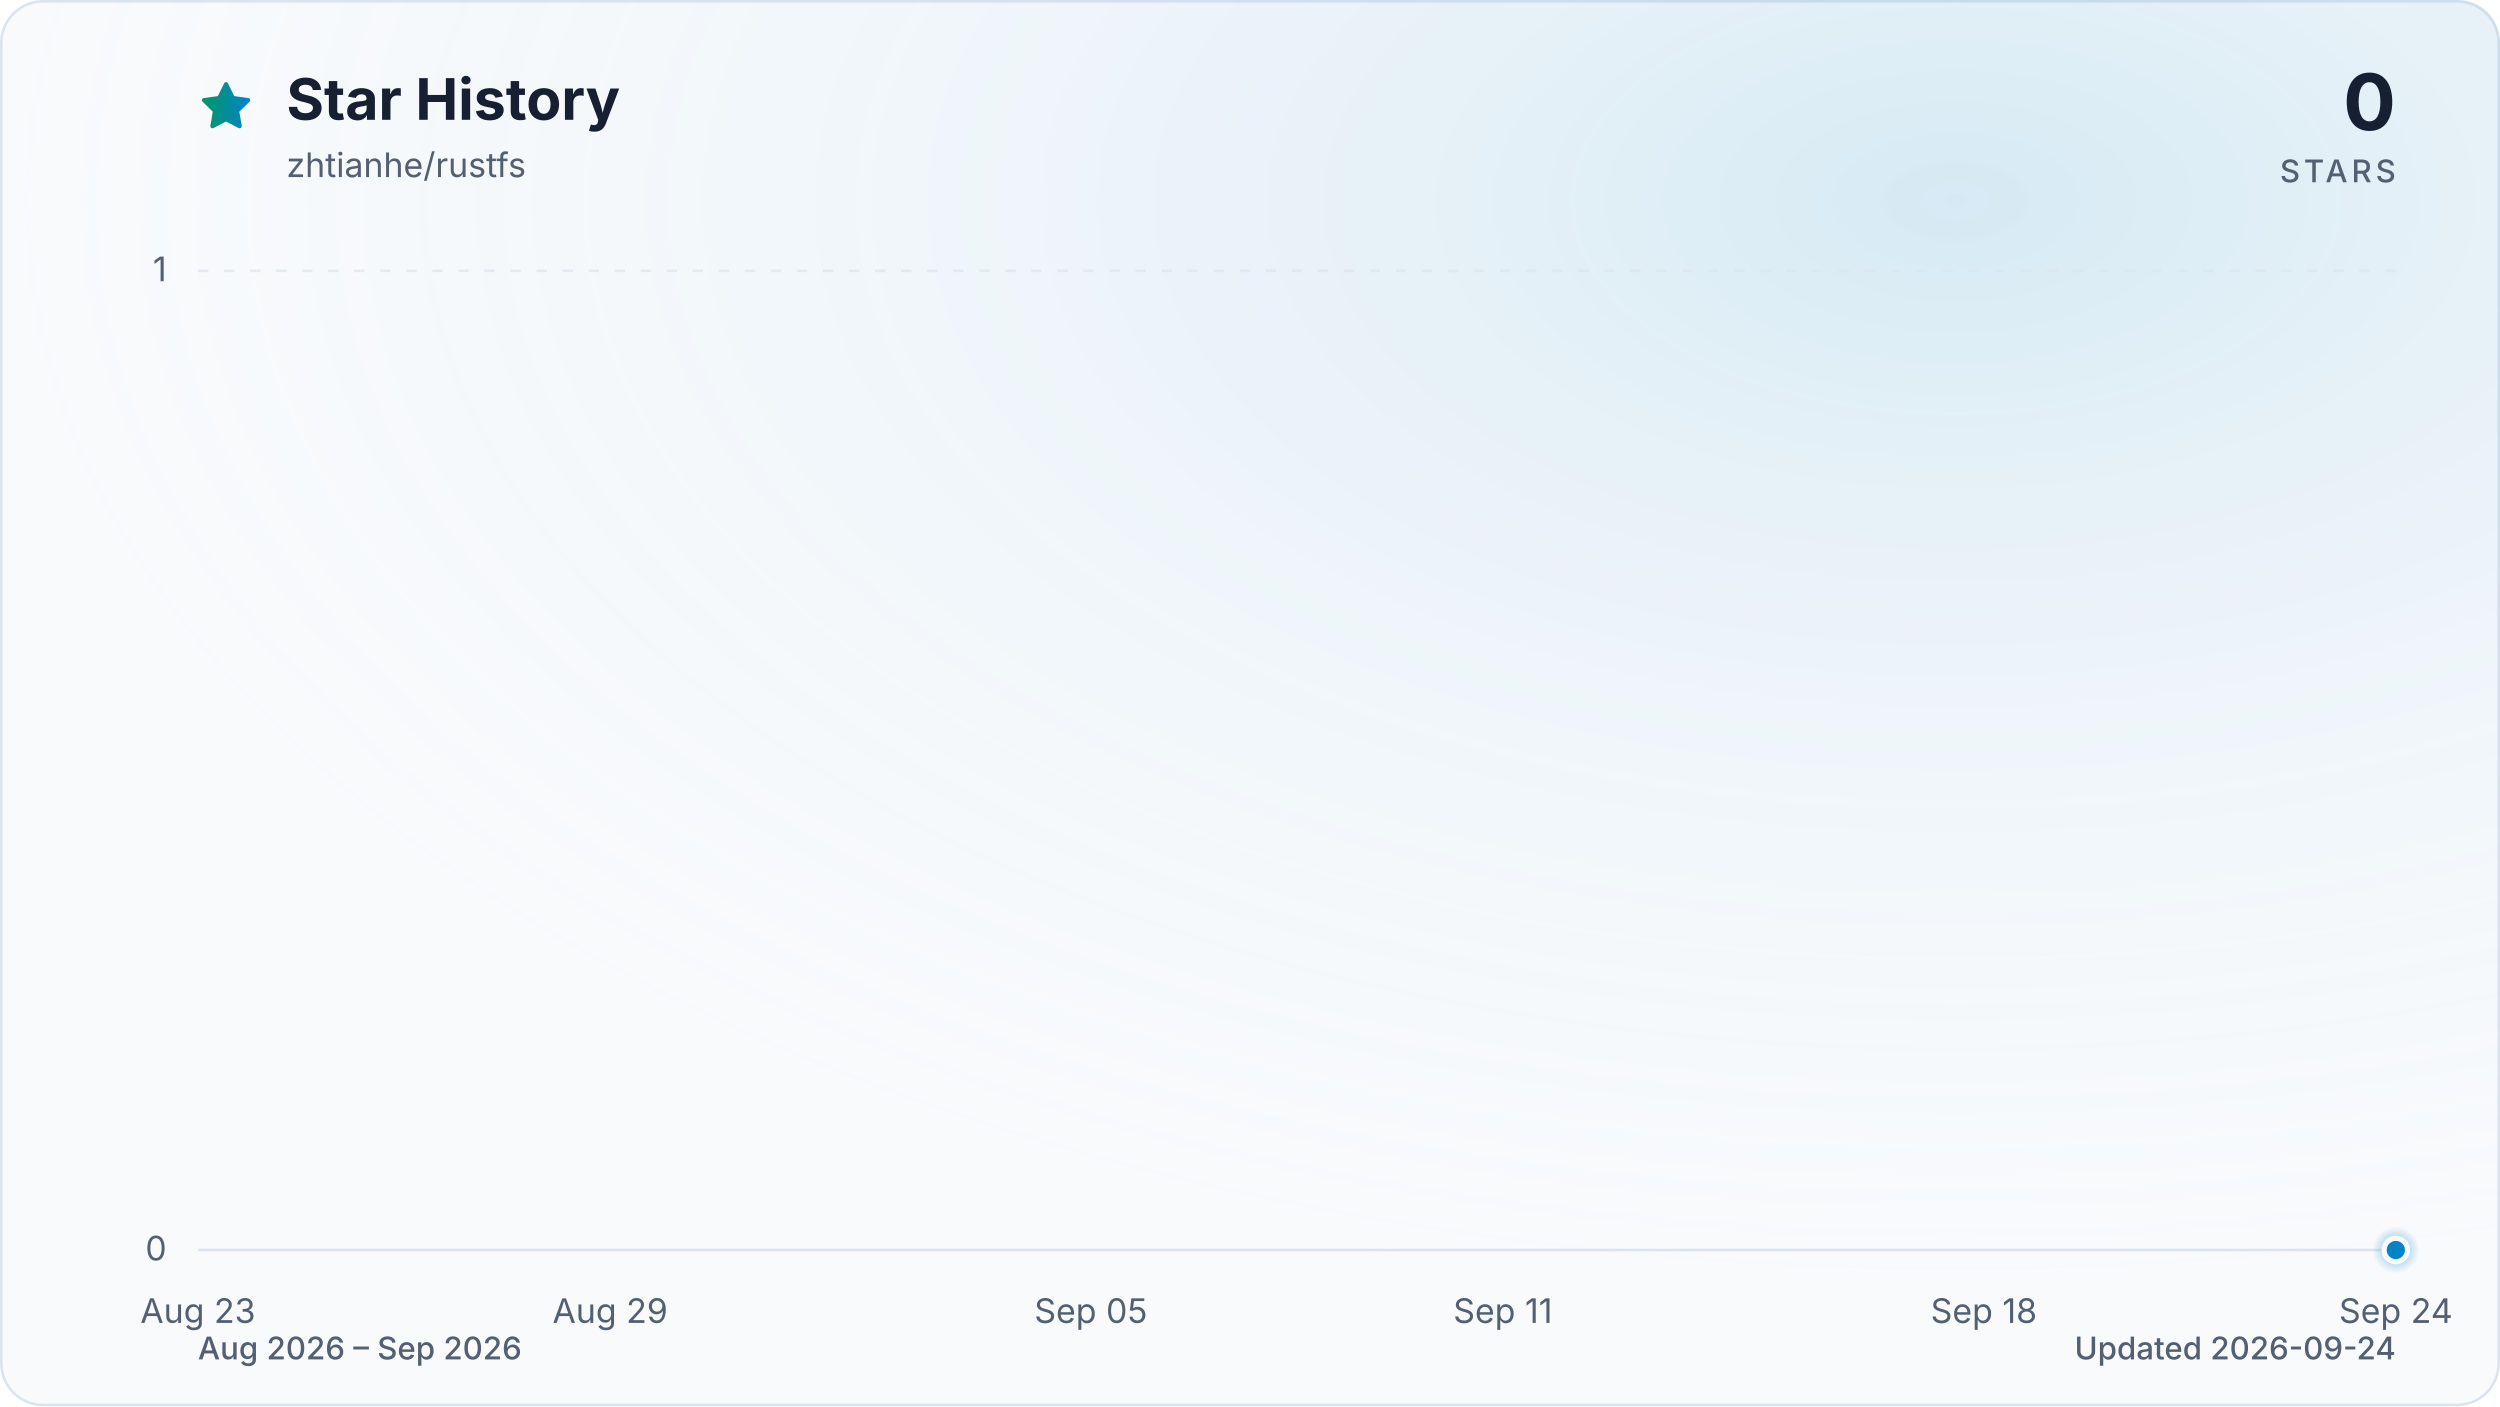
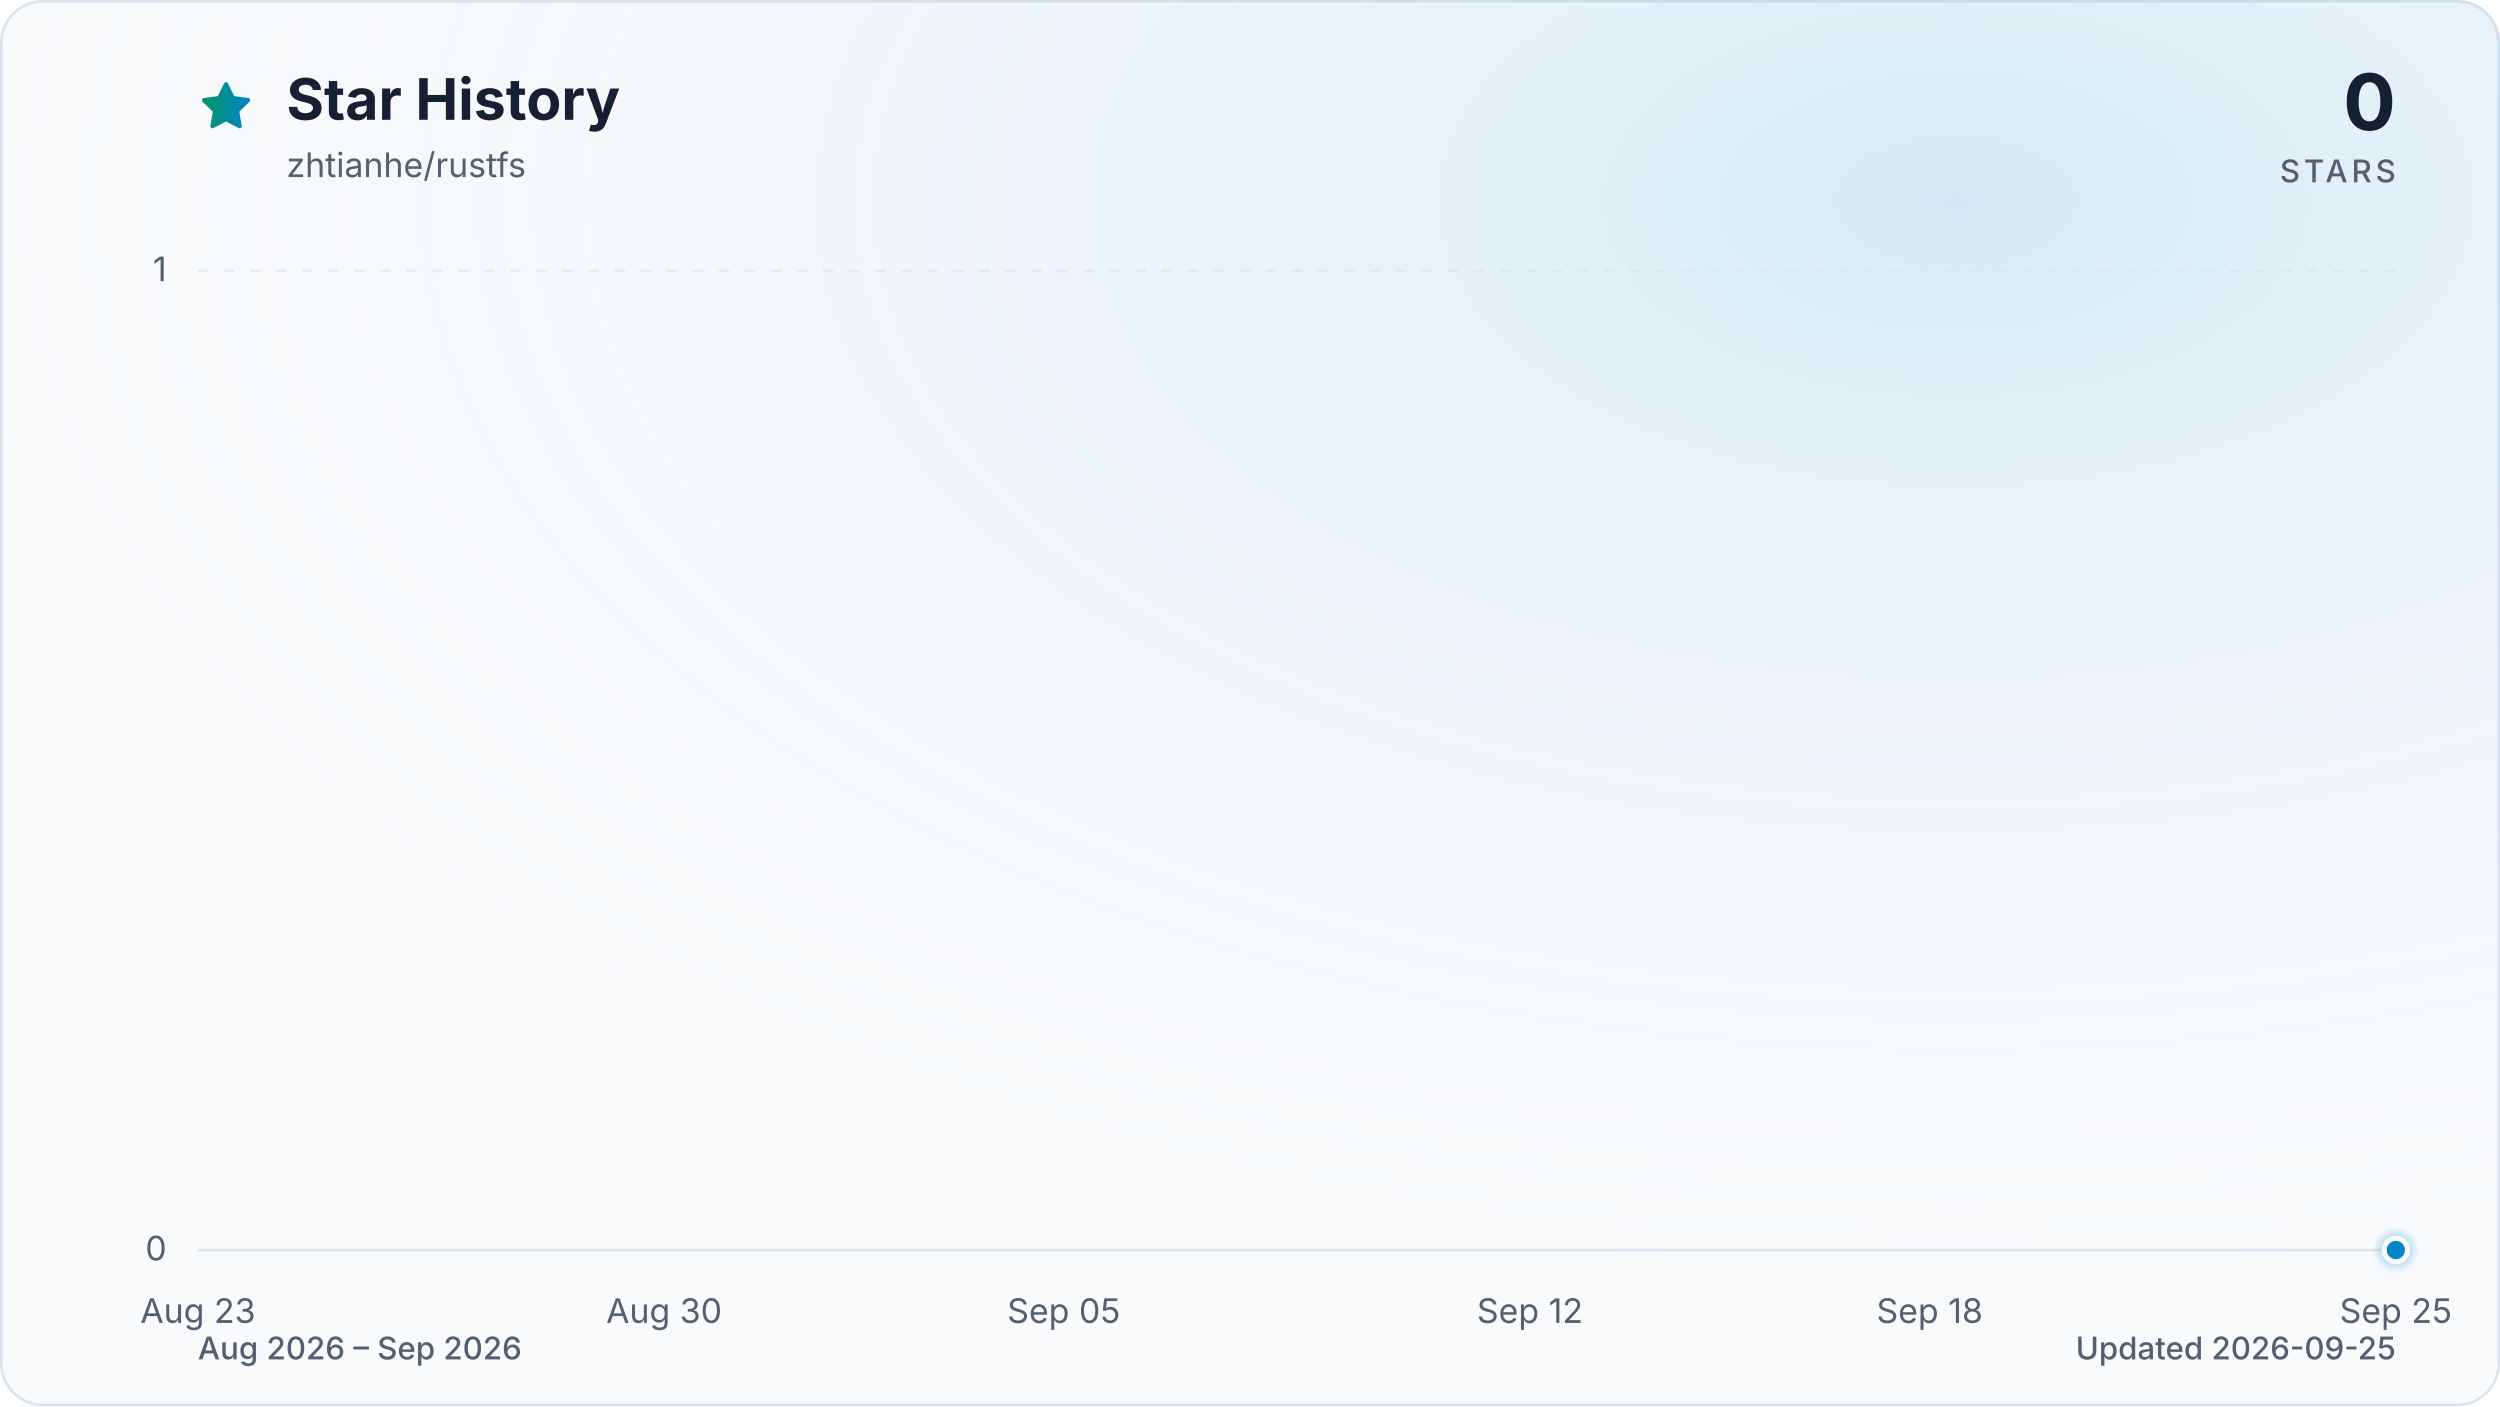
<svg xmlns="http://www.w3.org/2000/svg" viewBox="0 0 960 540" role="img" aria-labelledby="title description" data-style="gradient" data-variant="glow" data-animated="true">
  <defs>
    <linearGradient id="trend" x1="0" y1="0" x2="1" y2="0">
      <stop offset="0%" stop-color="#059669" />
      <stop offset="100%" stop-color="#0284c7" />
    </linearGradient>
    <linearGradient id="area" x1="0" y1="0" x2="0" y2="1">
      <stop offset="0%" stop-color="#059669" stop-opacity="0.30" />
      <stop offset="55%" stop-color="#0284c7" stop-opacity="0.10" />
      <stop offset="100%" stop-color="#0284c7" stop-opacity="0.01" />
    </linearGradient>
    <radialGradient id="marker-halo" cx="50%" cy="50%" r="50%">
      <stop offset="0%" stop-color="#0284c7" stop-opacity="0.55" />
      <stop offset="100%" stop-color="#0284c7" stop-opacity="0" />
    </radialGradient>
    <radialGradient id="surface-glow" cx="78%" cy="14%" r="80%">
      <stop offset="0%" stop-color="#0284c7" stop-opacity="0.14" />
      <stop offset="100%" stop-color="#f8fafc" stop-opacity="0" />
    </radialGradient>
    <filter id="trend-glow" x="-20%" y="-20%" width="140%" height="140%">
      <feGaussianBlur stdDeviation="7" />
    </filter>
  </defs>
  <style>
.trend-enter{transform-box:fill-box;transform-origin:center;animation:trend-enter 520ms cubic-bezier(0.16,1,0.3,1)}
.marker-enter{transform-box:fill-box;transform-origin:center;animation:marker-enter 320ms cubic-bezier(0.16,1,0.3,1) 200ms both}
.marker-pulse{transform-box:fill-box;transform-origin:center;animation:marker-pulse 2.6s ease-out infinite}
@keyframes trend-enter{from{opacity:.35;transform:translateY(10px)}to{opacity:1;transform:translateY(0)}}
@keyframes marker-enter{from{opacity:0;transform:scale(.4)}to{opacity:1;transform:scale(1)}}
@keyframes marker-pulse{0%{opacity:.5;transform:scale(.7)}70%,100%{opacity:0;transform:scale(2.1)}}
@media (prefers-reduced-motion:reduce){.trend-enter,.marker-enter,.marker-pulse{animation:none!important}}
@media (prefers-reduced-motion:reduce){.marker-pulse{opacity:0}}
</style>
  <rect x="0.5" y="0.5" width="959" height="539" fill="#f8fafc" stroke="#dbe4ee" stroke-width="1" rx="16" />
  <rect width="960" height="540" fill="url(#surface-glow)" rx="16" />
  <path d="M12 2.6l2.9 5.9 6.5.9-4.7 4.6 1.1 6.5-5.8-3-5.8 3 1.1-6.5-4.7-4.6 6.5-.9L12 2.6Z" transform="translate(76 30) scale(.9)" fill="url(#trend)" stroke="url(#trend)" stroke-width="1.8" stroke-linejoin="round" aria-hidden="true" />
  <text x="110" y="46" fill="#172033" font-family="ui-sans-serif, system-ui, -apple-system, BlinkMacSystemFont, 'Segoe UI', sans-serif" font-size="22" font-weight="700">Star History</text>
  <text x="110" y="68" fill="#526072" font-family="ui-sans-serif, system-ui, -apple-system, BlinkMacSystemFont, 'Segoe UI', sans-serif" font-size="13">zhtianhe/rustfs</text>
  <text x="920" y="50" fill="#172033" font-family="ui-sans-serif, system-ui, -apple-system, BlinkMacSystemFont, 'Segoe UI', sans-serif" font-size="30" font-weight="700" text-anchor="end">0</text>
  <text x="920" y="70" fill="#526072" font-family="ui-sans-serif, system-ui, -apple-system, BlinkMacSystemFont, 'Segoe UI', sans-serif" font-size="12" font-weight="500" letter-spacing="1.5" text-anchor="end">STARS</text>
  <line x1="76" y1="480.0" x2="920" y2="480.0" stroke="#dbe4ee" stroke-width="1" stroke-dasharray="0" opacity="1" />
  <text x="64" y="484.0" fill="#526072" font-family="ui-sans-serif, system-ui, -apple-system, BlinkMacSystemFont, 'Segoe UI', sans-serif" font-size="13" text-anchor="end">0</text>
  <line x1="76" y1="104.0" x2="920" y2="104.0" stroke="#dbe4ee" stroke-width="1" stroke-dasharray="4 6" opacity="0.7" />
  <text x="64" y="108.0" fill="#526072" font-family="ui-sans-serif, system-ui, -apple-system, BlinkMacSystemFont, 'Segoe UI', sans-serif" font-size="13" text-anchor="end">1</text>
  <text x="76.0" y="508" fill="#526072" font-family="ui-sans-serif, system-ui, -apple-system, BlinkMacSystemFont, 'Segoe UI', sans-serif" font-size="13" text-anchor="middle">Aug 23</text>
-   <text x="234.3" y="508" fill="#526072" font-family="ui-sans-serif, system-ui, -apple-system, BlinkMacSystemFont, 'Segoe UI', sans-serif" font-size="13" text-anchor="middle">Aug 29</text>
-   <text x="418.9" y="508" fill="#526072" font-family="ui-sans-serif, system-ui, -apple-system, BlinkMacSystemFont, 'Segoe UI', sans-serif" font-size="13" text-anchor="middle">Sep 05</text>
-   <text x="577.1" y="508" fill="#526072" font-family="ui-sans-serif, system-ui, -apple-system, BlinkMacSystemFont, 'Segoe UI', sans-serif" font-size="13" text-anchor="middle">Sep 11</text>
-   <text x="761.8" y="508" fill="#526072" font-family="ui-sans-serif, system-ui, -apple-system, BlinkMacSystemFont, 'Segoe UI', sans-serif" font-size="13" text-anchor="middle">Sep 18</text>
-   <text x="920.0" y="508" fill="#526072" font-family="ui-sans-serif, system-ui, -apple-system, BlinkMacSystemFont, 'Segoe UI', sans-serif" font-size="13" text-anchor="middle">Sep 24</text>
+   <text x="255.0" y="508" fill="#526072" font-family="ui-sans-serif, system-ui, -apple-system, BlinkMacSystemFont, 'Segoe UI', sans-serif" font-size="13" text-anchor="middle">Aug 30</text>
+   <text x="408.5" y="508" fill="#526072" font-family="ui-sans-serif, system-ui, -apple-system, BlinkMacSystemFont, 'Segoe UI', sans-serif" font-size="13" text-anchor="middle">Sep 05</text>
+   <text x="587.5" y="508" fill="#526072" font-family="ui-sans-serif, system-ui, -apple-system, BlinkMacSystemFont, 'Segoe UI', sans-serif" font-size="13" text-anchor="middle">Sep 12</text>
+   <text x="741.0" y="508" fill="#526072" font-family="ui-sans-serif, system-ui, -apple-system, BlinkMacSystemFont, 'Segoe UI', sans-serif" font-size="13" text-anchor="middle">Sep 18</text>
+   <text x="920.0" y="508" fill="#526072" font-family="ui-sans-serif, system-ui, -apple-system, BlinkMacSystemFont, 'Segoe UI', sans-serif" font-size="13" text-anchor="middle">Sep 25</text>
  <g class="trend-enter">
-     <path d="M 76.0 480.0 C 84.8 480.0, 93.6 480.0, 102.4 480.0 C 111.2 480.0, 120.0 480.0, 128.8 480.0 C 137.5 480.0, 146.3 480.0, 155.1 480.0 C 163.9 480.0, 172.7 480.0, 181.5 480.0 C 190.3 480.0, 199.1 480.0, 207.9 480.0 C 216.7 480.0, 225.5 480.0, 234.3 480.0 C 243.0 480.0, 251.8 480.0, 260.6 480.0 C 269.4 480.0, 278.2 480.0, 287.0 480.0 C 295.8 480.0, 304.6 480.0, 313.4 480.0 C 322.2 480.0, 331.0 480.0, 339.8 480.0 C 348.5 480.0, 357.3 480.0, 366.1 480.0 C 374.9 480.0, 383.7 480.0, 392.5 480.0 C 401.3 480.0, 410.1 480.0, 418.9 480.0 C 427.7 480.0, 436.5 480.0, 445.3 480.0 C 454.0 480.0, 462.8 480.0, 471.6 480.0 C 480.4 480.0, 489.2 480.0, 498.0 480.0 C 506.8 480.0, 515.6 480.0, 524.4 480.0 C 533.2 480.0, 542.0 480.0, 550.8 480.0 C 559.5 480.0, 568.3 480.0, 577.1 480.0 C 585.9 480.0, 594.7 480.0, 603.5 480.0 C 612.3 480.0, 621.1 480.0, 629.9 480.0 C 638.7 480.0, 647.5 480.0, 656.3 480.0 C 665.0 480.0, 673.8 480.0, 682.6 480.0 C 691.4 480.0, 700.2 480.0, 709.0 480.0 C 717.8 480.0, 726.6 480.0, 735.4 480.0 C 744.2 480.0, 753.0 480.0, 761.8 480.0 C 770.5 480.0, 779.3 480.0, 788.1 480.0 C 796.9 480.0, 805.7 480.0, 814.5 480.0 C 823.3 480.0, 832.1 480.0, 840.9 480.0 C 849.7 480.0, 858.5 480.0, 867.3 480.0 C 876.0 480.0, 884.8 480.0, 893.6 480.0 C 902.4 480.0, 911.2 480.0, 920.0 480.0 L 920.0 480.0 L 76.0 480.0 Z" fill="url(#area)" />
-     <path d="M 76.0 480.0 C 84.8 480.0, 93.6 480.0, 102.4 480.0 C 111.2 480.0, 120.0 480.0, 128.8 480.0 C 137.5 480.0, 146.3 480.0, 155.1 480.0 C 163.9 480.0, 172.7 480.0, 181.5 480.0 C 190.3 480.0, 199.1 480.0, 207.9 480.0 C 216.7 480.0, 225.5 480.0, 234.3 480.0 C 243.0 480.0, 251.8 480.0, 260.6 480.0 C 269.4 480.0, 278.2 480.0, 287.0 480.0 C 295.8 480.0, 304.6 480.0, 313.4 480.0 C 322.2 480.0, 331.0 480.0, 339.8 480.0 C 348.5 480.0, 357.3 480.0, 366.1 480.0 C 374.9 480.0, 383.7 480.0, 392.5 480.0 C 401.3 480.0, 410.1 480.0, 418.9 480.0 C 427.7 480.0, 436.5 480.0, 445.3 480.0 C 454.0 480.0, 462.8 480.0, 471.6 480.0 C 480.4 480.0, 489.2 480.0, 498.0 480.0 C 506.8 480.0, 515.6 480.0, 524.4 480.0 C 533.2 480.0, 542.0 480.0, 550.8 480.0 C 559.5 480.0, 568.3 480.0, 577.1 480.0 C 585.9 480.0, 594.7 480.0, 603.5 480.0 C 612.3 480.0, 621.1 480.0, 629.9 480.0 C 638.7 480.0, 647.5 480.0, 656.3 480.0 C 665.0 480.0, 673.8 480.0, 682.6 480.0 C 691.4 480.0, 700.2 480.0, 709.0 480.0 C 717.8 480.0, 726.6 480.0, 735.4 480.0 C 744.2 480.0, 753.0 480.0, 761.8 480.0 C 770.5 480.0, 779.3 480.0, 788.1 480.0 C 796.9 480.0, 805.7 480.0, 814.5 480.0 C 823.3 480.0, 832.1 480.0, 840.9 480.0 C 849.7 480.0, 858.5 480.0, 867.3 480.0 C 876.0 480.0, 884.8 480.0, 893.6 480.0 C 902.4 480.0, 911.2 480.0, 920.0 480.0" fill="none" stroke="url(#trend)" stroke-width="12" stroke-linecap="round" stroke-linejoin="round" opacity="0.16" filter="url(#trend-glow)" />
-     <path d="M 76.0 480.0 C 84.8 480.0, 93.6 480.0, 102.4 480.0 C 111.2 480.0, 120.0 480.0, 128.8 480.0 C 137.5 480.0, 146.3 480.0, 155.1 480.0 C 163.9 480.0, 172.7 480.0, 181.5 480.0 C 190.3 480.0, 199.1 480.0, 207.9 480.0 C 216.7 480.0, 225.5 480.0, 234.3 480.0 C 243.0 480.0, 251.8 480.0, 260.6 480.0 C 269.4 480.0, 278.2 480.0, 287.0 480.0 C 295.8 480.0, 304.6 480.0, 313.4 480.0 C 322.2 480.0, 331.0 480.0, 339.8 480.0 C 348.5 480.0, 357.3 480.0, 366.1 480.0 C 374.9 480.0, 383.7 480.0, 392.5 480.0 C 401.3 480.0, 410.1 480.0, 418.9 480.0 C 427.7 480.0, 436.5 480.0, 445.3 480.0 C 454.0 480.0, 462.8 480.0, 471.6 480.0 C 480.4 480.0, 489.2 480.0, 498.0 480.0 C 506.8 480.0, 515.6 480.0, 524.4 480.0 C 533.2 480.0, 542.0 480.0, 550.8 480.0 C 559.5 480.0, 568.3 480.0, 577.1 480.0 C 585.9 480.0, 594.7 480.0, 603.5 480.0 C 612.3 480.0, 621.1 480.0, 629.9 480.0 C 638.7 480.0, 647.5 480.0, 656.3 480.0 C 665.0 480.0, 673.8 480.0, 682.6 480.0 C 691.4 480.0, 700.2 480.0, 709.0 480.0 C 717.8 480.0, 726.6 480.0, 735.4 480.0 C 744.2 480.0, 753.0 480.0, 761.8 480.0 C 770.5 480.0, 779.3 480.0, 788.1 480.0 C 796.9 480.0, 805.7 480.0, 814.5 480.0 C 823.3 480.0, 832.1 480.0, 840.9 480.0 C 849.7 480.0, 858.5 480.0, 867.3 480.0 C 876.0 480.0, 884.8 480.0, 893.6 480.0 C 902.4 480.0, 911.2 480.0, 920.0 480.0" fill="none" stroke="url(#trend)" stroke-width="3" stroke-linecap="round" stroke-linejoin="round" />
+     <path d="M 76.0 480.0 C 84.5 480.0, 93.1 480.0, 101.6 480.0 C 110.1 480.0, 118.6 480.0, 127.2 480.0 C 135.7 480.0, 144.2 480.0, 152.7 480.0 C 161.3 480.0, 169.8 480.0, 178.3 480.0 C 186.8 480.0, 195.4 480.0, 203.9 480.0 C 212.4 480.0, 220.9 480.0, 229.5 480.0 C 238.0 480.0, 246.5 480.0, 255.0 480.0 C 263.6 480.0, 272.1 480.0, 280.6 480.0 C 289.1 480.0, 297.7 480.0, 306.2 480.0 C 314.7 480.0, 323.2 480.0, 331.8 480.0 C 340.3 480.0, 348.8 480.0, 357.3 480.0 C 365.9 480.0, 374.4 480.0, 382.9 480.0 C 391.4 480.0, 400.0 480.0, 408.5 480.0 C 417.0 480.0, 425.5 480.0, 434.1 480.0 C 442.6 480.0, 451.1 480.0, 459.6 480.0 C 468.2 480.0, 476.7 480.0, 485.2 480.0 C 493.7 480.0, 502.3 480.0, 510.8 480.0 C 519.3 480.0, 527.8 480.0, 536.4 480.0 C 544.9 480.0, 553.4 480.0, 561.9 480.0 C 570.5 480.0, 579.0 480.0, 587.5 480.0 C 596.0 480.0, 604.6 480.0, 613.1 480.0 C 621.6 480.0, 630.1 480.0, 638.7 480.0 C 647.2 480.0, 655.7 480.0, 664.2 480.0 C 672.8 480.0, 681.3 480.0, 689.8 480.0 C 698.3 480.0, 706.9 480.0, 715.4 480.0 C 723.9 480.0, 732.4 480.0, 741.0 480.0 C 749.5 480.0, 758.0 480.0, 766.5 480.0 C 775.1 480.0, 783.6 480.0, 792.1 480.0 C 800.6 480.0, 809.2 480.0, 817.7 480.0 C 826.2 480.0, 834.7 480.0, 843.3 480.0 C 851.8 480.0, 860.3 480.0, 868.8 480.0 C 877.4 480.0, 885.9 480.0, 894.4 480.0 C 902.9 480.0, 911.5 480.0, 920.0 480.0 L 920.0 480.0 L 76.0 480.0 Z" fill="url(#area)" />
+     <path d="M 76.0 480.0 C 84.5 480.0, 93.1 480.0, 101.6 480.0 C 110.1 480.0, 118.6 480.0, 127.2 480.0 C 135.7 480.0, 144.2 480.0, 152.7 480.0 C 161.3 480.0, 169.8 480.0, 178.3 480.0 C 186.8 480.0, 195.4 480.0, 203.9 480.0 C 212.4 480.0, 220.9 480.0, 229.5 480.0 C 238.0 480.0, 246.5 480.0, 255.0 480.0 C 263.6 480.0, 272.1 480.0, 280.6 480.0 C 289.1 480.0, 297.7 480.0, 306.2 480.0 C 314.7 480.0, 323.2 480.0, 331.8 480.0 C 340.3 480.0, 348.8 480.0, 357.3 480.0 C 365.9 480.0, 374.4 480.0, 382.9 480.0 C 391.4 480.0, 400.0 480.0, 408.5 480.0 C 417.0 480.0, 425.5 480.0, 434.1 480.0 C 442.6 480.0, 451.1 480.0, 459.6 480.0 C 468.2 480.0, 476.7 480.0, 485.2 480.0 C 493.7 480.0, 502.3 480.0, 510.8 480.0 C 519.3 480.0, 527.8 480.0, 536.4 480.0 C 544.9 480.0, 553.4 480.0, 561.9 480.0 C 570.5 480.0, 579.0 480.0, 587.5 480.0 C 596.0 480.0, 604.6 480.0, 613.1 480.0 C 621.6 480.0, 630.1 480.0, 638.7 480.0 C 647.2 480.0, 655.7 480.0, 664.2 480.0 C 672.8 480.0, 681.3 480.0, 689.8 480.0 C 698.3 480.0, 706.9 480.0, 715.4 480.0 C 723.9 480.0, 732.4 480.0, 741.0 480.0 C 749.5 480.0, 758.0 480.0, 766.5 480.0 C 775.1 480.0, 783.6 480.0, 792.1 480.0 C 800.6 480.0, 809.2 480.0, 817.7 480.0 C 826.2 480.0, 834.7 480.0, 843.3 480.0 C 851.8 480.0, 860.3 480.0, 868.8 480.0 C 877.4 480.0, 885.9 480.0, 894.4 480.0 C 902.9 480.0, 911.5 480.0, 920.0 480.0" fill="none" stroke="url(#trend)" stroke-width="12" stroke-linecap="round" stroke-linejoin="round" opacity="0.16" filter="url(#trend-glow)" />
+     <path d="M 76.0 480.0 C 84.5 480.0, 93.1 480.0, 101.6 480.0 C 110.1 480.0, 118.6 480.0, 127.2 480.0 C 135.7 480.0, 144.2 480.0, 152.7 480.0 C 161.3 480.0, 169.8 480.0, 178.3 480.0 C 186.8 480.0, 195.4 480.0, 203.9 480.0 C 212.4 480.0, 220.9 480.0, 229.5 480.0 C 238.0 480.0, 246.5 480.0, 255.0 480.0 C 263.6 480.0, 272.1 480.0, 280.6 480.0 C 289.1 480.0, 297.7 480.0, 306.2 480.0 C 314.7 480.0, 323.2 480.0, 331.8 480.0 C 340.3 480.0, 348.8 480.0, 357.3 480.0 C 365.9 480.0, 374.4 480.0, 382.9 480.0 C 391.4 480.0, 400.0 480.0, 408.5 480.0 C 417.0 480.0, 425.5 480.0, 434.1 480.0 C 442.6 480.0, 451.1 480.0, 459.6 480.0 C 468.2 480.0, 476.7 480.0, 485.2 480.0 C 493.7 480.0, 502.3 480.0, 510.8 480.0 C 519.3 480.0, 527.8 480.0, 536.4 480.0 C 544.9 480.0, 553.4 480.0, 561.9 480.0 C 570.5 480.0, 579.0 480.0, 587.5 480.0 C 596.0 480.0, 604.6 480.0, 613.1 480.0 C 621.6 480.0, 630.1 480.0, 638.7 480.0 C 647.2 480.0, 655.7 480.0, 664.2 480.0 C 672.8 480.0, 681.3 480.0, 689.8 480.0 C 698.3 480.0, 706.9 480.0, 715.4 480.0 C 723.9 480.0, 732.4 480.0, 741.0 480.0 C 749.5 480.0, 758.0 480.0, 766.5 480.0 C 775.1 480.0, 783.6 480.0, 792.1 480.0 C 800.6 480.0, 809.2 480.0, 817.7 480.0 C 826.2 480.0, 834.7 480.0, 843.3 480.0 C 851.8 480.0, 860.3 480.0, 868.8 480.0 C 877.4 480.0, 885.9 480.0, 894.4 480.0 C 902.9 480.0, 911.5 480.0, 920.0 480.0" fill="none" stroke="url(#trend)" stroke-width="3" stroke-linecap="round" stroke-linejoin="round" />
  </g>
  <g class="marker-enter">
    <circle class="marker-pulse" cx="920.0" cy="480.0" r="9" fill="url(#marker-halo)" />
    <circle cx="920.0" cy="480.0" r="4.5" fill="#0284c7" stroke="#f8fafc" stroke-width="2" />
  </g>
  <text x="76" y="522" fill="#526072" font-family="ui-sans-serif, system-ui, -apple-system, BlinkMacSystemFont, 'Segoe UI', sans-serif" font-size="12" font-weight="500">Aug 2026 – Sep 2026</text>
-   <text x="920" y="522" fill="#526072" font-family="ui-sans-serif, system-ui, -apple-system, BlinkMacSystemFont, 'Segoe UI', sans-serif" font-size="12" font-weight="500" text-anchor="end">Updated 2026-09-24</text>
+   <text x="920" y="522" fill="#526072" font-family="ui-sans-serif, system-ui, -apple-system, BlinkMacSystemFont, 'Segoe UI', sans-serif" font-size="12" font-weight="500" text-anchor="end">Updated 2026-09-25</text>
</svg>
